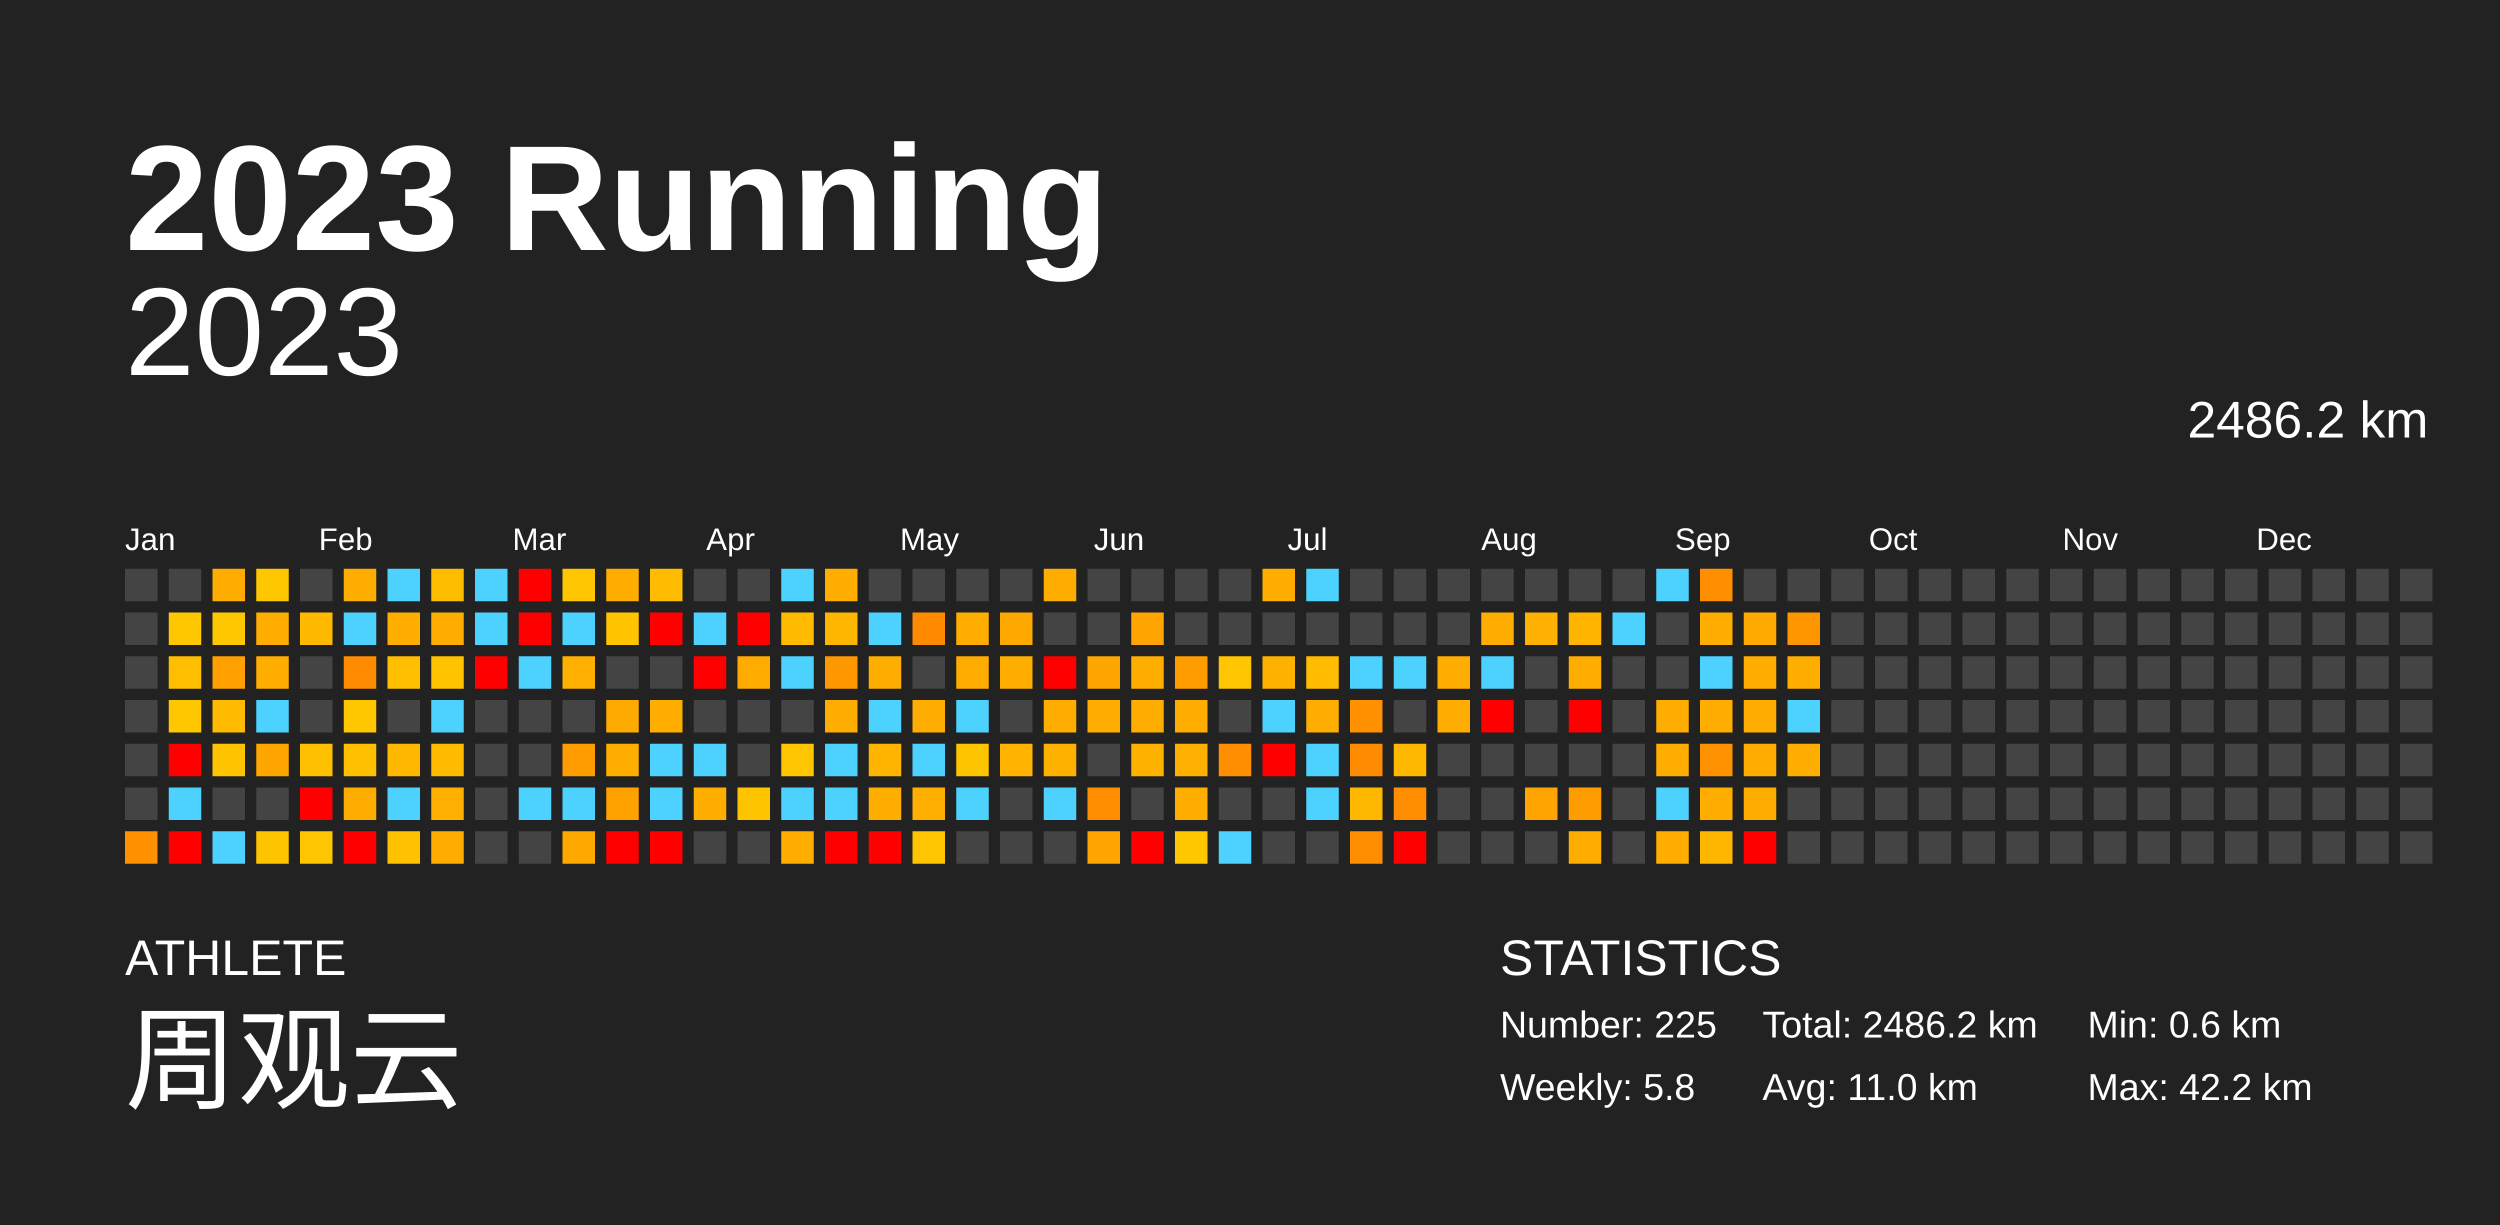
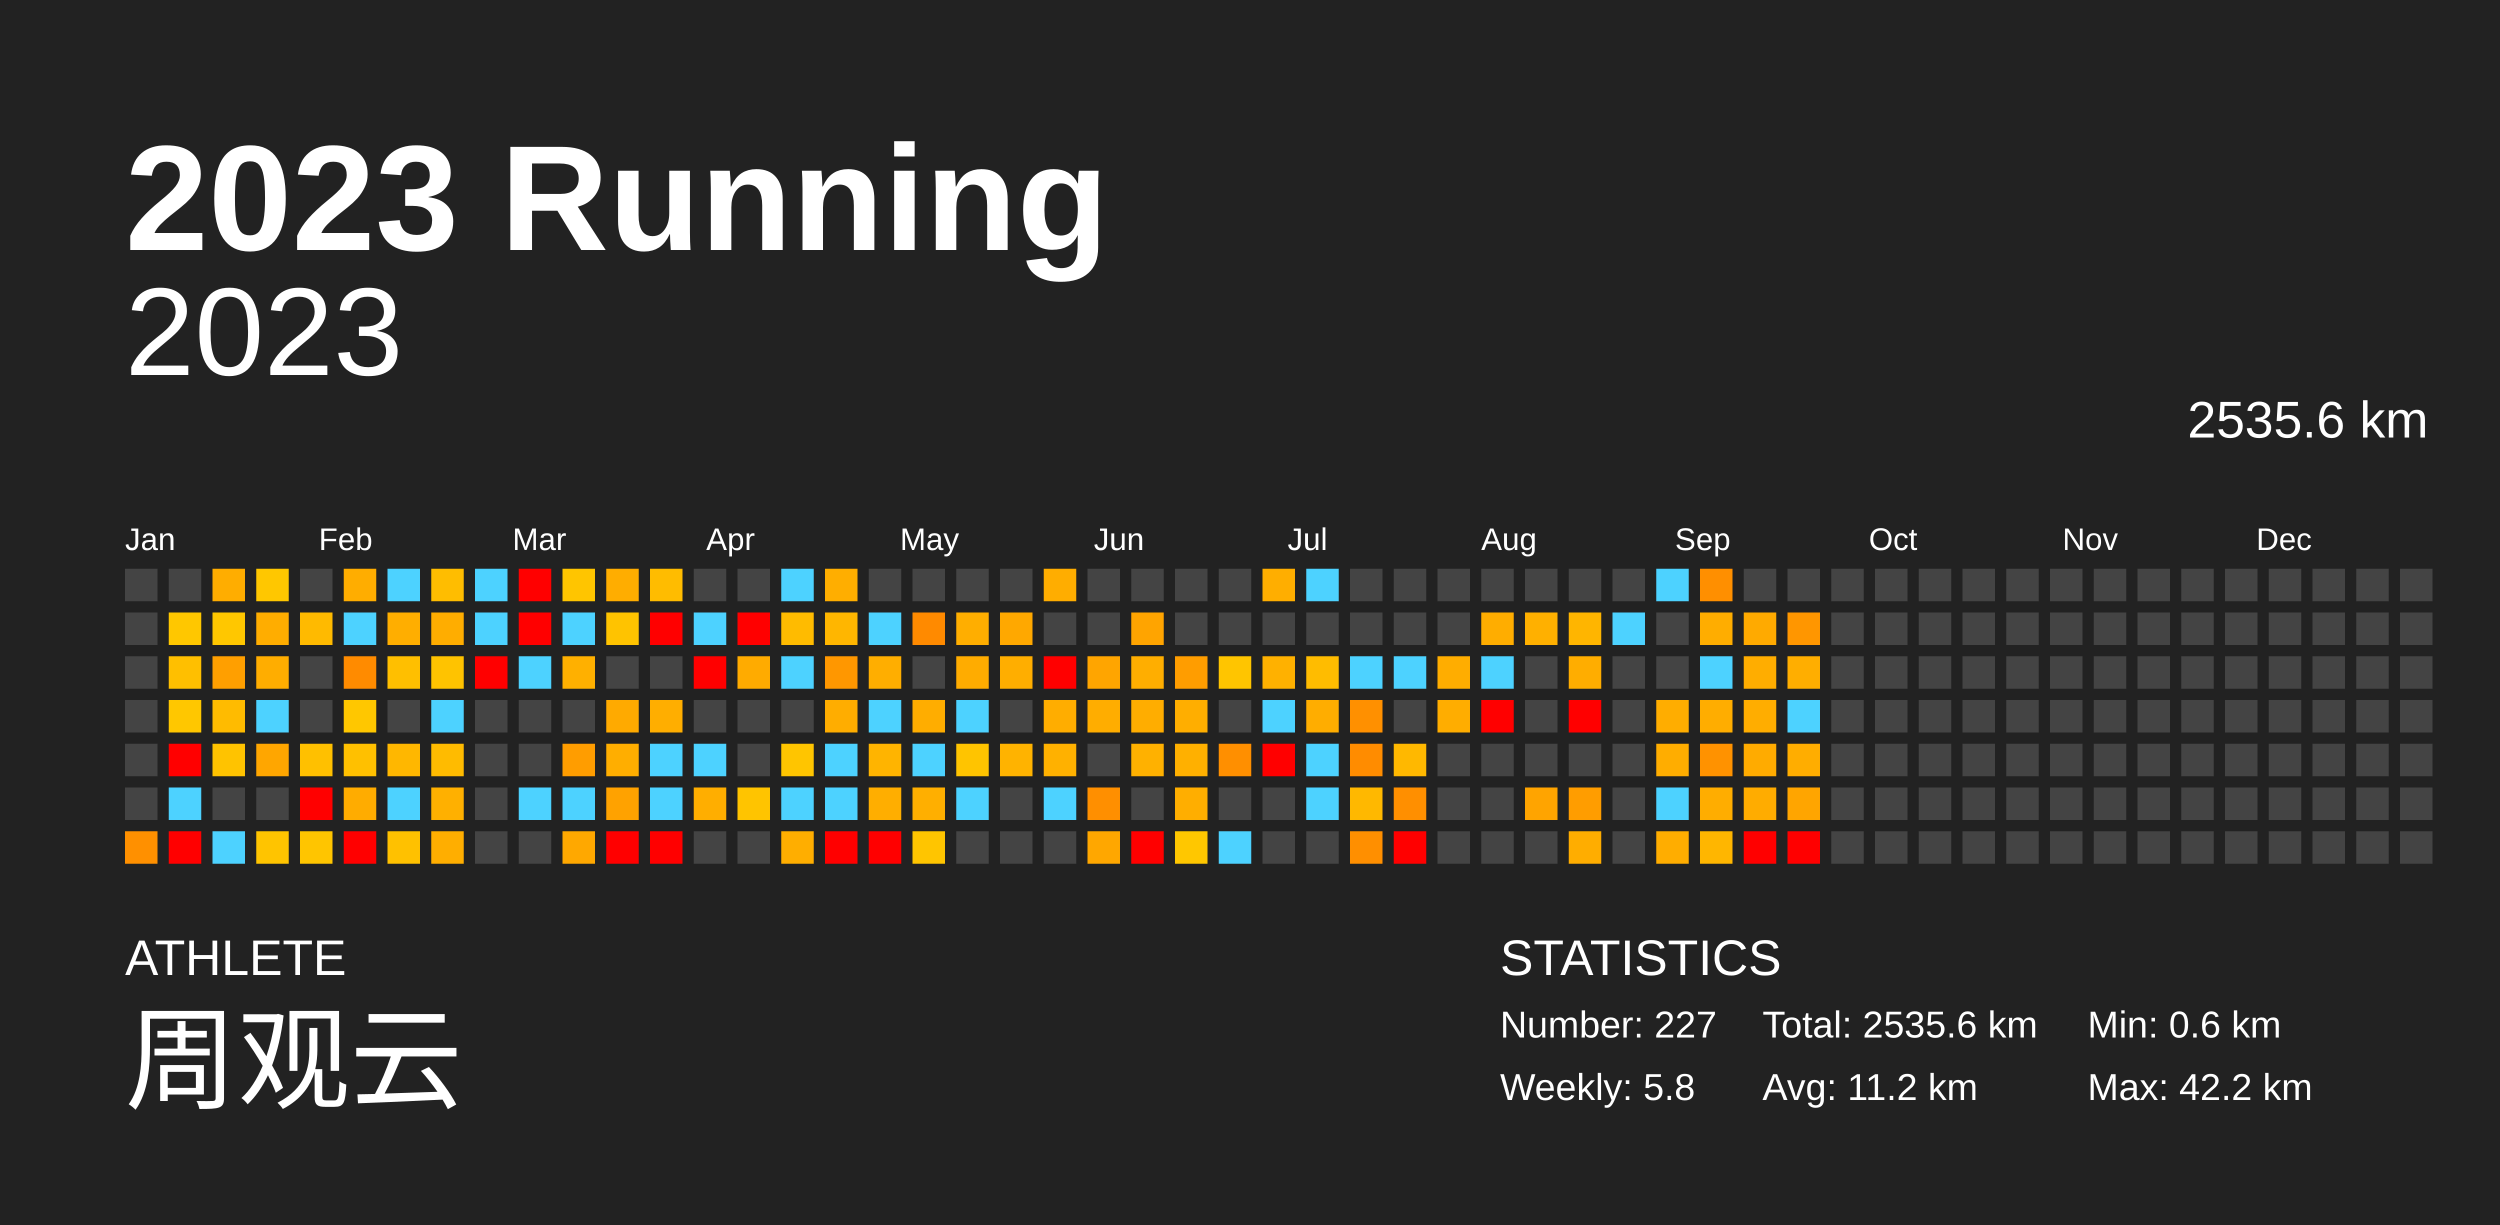
<svg xmlns="http://www.w3.org/2000/svg" baseProfile="full" height="98mm" version="1.1" viewBox="0,0,200,98" width="200mm">
  <defs />
  <rect fill="#222222" height="98" width="200" x="0" y="0" />
  <text fill="#FFFFFF" style="font-size:12px; font-family:Arial; font-weight:bold;" x="10" y="20">2023 Running</text>
  <text fill="#FFFFFF" style="font-size:4px; font-family:Arial" x="10" y="78">ATHLETE</text>
  <text fill="#FFFFFF" style="font-size:9px; font-family:Arial" x="10" y="88">周观云</text>
  <text fill="#FFFFFF" style="font-size:4px; font-family:Arial" x="120" y="78">STATISTICS</text>
-   <text fill="#FFFFFF" style="font-size:3px; font-family:Arial" x="120" y="83">Number: 225</text>
+   <text fill="#FFFFFF" style="font-size:3px; font-family:Arial" x="120" y="83">Number: 227</text>
  <text fill="#FFFFFF" style="font-size:3px; font-family:Arial" x="120" y="88">Weekly: 5.8</text>
-   <text fill="#FFFFFF" style="font-size:3px; font-family:Arial" x="141" y="83">Total: 2486.2 km</text>
-   <text fill="#FFFFFF" style="font-size:3px; font-family:Arial" x="141" y="88">Avg: 11.0 km</text>
+   <text fill="#FFFFFF" style="font-size:3px; font-family:Arial" x="141" y="83">Total: 2535.6 km</text>
+   <text fill="#FFFFFF" style="font-size:3px; font-family:Arial" x="141" y="88">Avg: 11.2 km</text>
  <text fill="#FFFFFF" style="font-size:3px; font-family:Arial" x="167" y="83">Min: 0.6 km</text>
  <text fill="#FFFFFF" style="font-size:3px; font-family:Arial" x="167" y="88">Max: 42.2 km</text>
  <text alignment-baseline="hanging" fill="#FFFFFF" style="font-size:10.0px; font-family:Arial;" x="10" y="30">2023</text>
-   <text alignment-baseline="hanging" fill="#FFFFFF" style="font-size:4.125px; font-family:Arial;" x="175" y="35">2486.2 km</text>
+   <text alignment-baseline="hanging" fill="#FFFFFF" style="font-size:4.125px; font-family:Arial;" x="175" y="35">2535.6 km</text>
  <text fill="#FFFFFF" style="font-size:2.5px; font-family:Arial" x="10.0" y="44">Jan</text>
  <text fill="#FFFFFF" style="font-size:2.5px; font-family:Arial" x="25.5" y="44">Feb</text>
  <text fill="#FFFFFF" style="font-size:2.5px; font-family:Arial" x="41.0" y="44">Mar</text>
  <text fill="#FFFFFF" style="font-size:2.5px; font-family:Arial" x="56.5" y="44">Apr</text>
  <text fill="#FFFFFF" style="font-size:2.5px; font-family:Arial" x="72.0" y="44">May</text>
  <text fill="#FFFFFF" style="font-size:2.5px; font-family:Arial" x="87.5" y="44">Jun</text>
  <text fill="#FFFFFF" style="font-size:2.5px; font-family:Arial" x="103.0" y="44">Jul</text>
  <text fill="#FFFFFF" style="font-size:2.5px; font-family:Arial" x="118.5" y="44">Aug</text>
  <text fill="#FFFFFF" style="font-size:2.5px; font-family:Arial" x="134.0" y="44">Sep</text>
  <text fill="#FFFFFF" style="font-size:2.5px; font-family:Arial" x="149.5" y="44">Oct</text>
  <text fill="#FFFFFF" style="font-size:2.5px; font-family:Arial" x="165.0" y="44">Nov</text>
  <text fill="#FFFFFF" style="font-size:2.5px; font-family:Arial" x="180.5" y="44">Dec</text>
  <rect fill="#444444" height="2.6" width="2.6" x="10.0" y="45.5" />
  <rect fill="#444444" height="2.6" width="2.6" x="10.0" y="49.0" />
  <rect fill="#444444" height="2.6" width="2.6" x="10.0" y="52.5" />
  <rect fill="#444444" height="2.6" width="2.6" x="10.0" y="56.0" />
  <rect fill="#444444" height="2.6" width="2.6" x="10.0" y="59.5" />
  <rect fill="#444444" height="2.6" width="2.6" x="10.0" y="63.0" />
  <rect fill="#ff9000" height="2.6" width="2.6" x="10.0" y="66.5" />
  <rect fill="#444444" height="2.6" width="2.6" x="13.5" y="45.5" />
  <rect fill="#ffc700" height="2.6" width="2.6" x="13.5" y="49.0" />
  <rect fill="#ffbf00" height="2.6" width="2.6" x="13.5" y="52.5" />
  <rect fill="#ffc700" height="2.6" width="2.6" x="13.5" y="56.0" />
  <rect fill="red" height="2.6" width="2.6" x="13.5" y="59.5" />
  <rect fill="#4dd2ff" height="2.6" width="2.6" x="13.5" y="63.0" />
  <rect fill="red" height="2.6" width="2.6" x="13.5" y="66.5" />
  <rect fill="#ffad00" height="2.6" width="2.6" x="17.0" y="45.5" />
  <rect fill="#ffc700" height="2.6" width="2.6" x="17.0" y="49.0" />
  <rect fill="#ff9f00" height="2.6" width="2.6" x="17.0" y="52.5" />
  <rect fill="#ffbb00" height="2.6" width="2.6" x="17.0" y="56.0" />
  <rect fill="#ffc300" height="2.6" width="2.6" x="17.0" y="59.5" />
  <rect fill="#444444" height="2.6" width="2.6" x="17.0" y="63.0" />
  <rect fill="#4dd2ff" height="2.6" width="2.6" x="17.0" y="66.5" />
  <rect fill="#ffc700" height="2.6" width="2.6" x="20.5" y="45.5" />
  <rect fill="#ffad00" height="2.6" width="2.6" x="20.5" y="49.0" />
  <rect fill="#ffad00" height="2.6" width="2.6" x="20.5" y="52.5" />
  <rect fill="#4dd2ff" height="2.6" width="2.6" x="20.5" y="56.0" />
  <rect fill="#ffa600" height="2.6" width="2.6" x="20.5" y="59.5" />
  <rect fill="#444444" height="2.6" width="2.6" x="20.5" y="63.0" />
  <rect fill="#ffc400" height="2.6" width="2.6" x="20.5" y="66.5" />
  <rect fill="#444444" height="2.6" width="2.6" x="24.0" y="45.5" />
  <rect fill="#ffba00" height="2.6" width="2.6" x="24.0" y="49.0" />
  <rect fill="#444444" height="2.6" width="2.6" x="24.0" y="52.5" />
  <rect fill="#444444" height="2.6" width="2.6" x="24.0" y="56.0" />
  <rect fill="#ffc000" height="2.6" width="2.6" x="24.0" y="59.5" />
  <rect fill="red" height="2.6" width="2.6" x="24.0" y="63.0" />
  <rect fill="#ffc500" height="2.6" width="2.6" x="24.0" y="66.5" />
  <rect fill="#ffad00" height="2.6" width="2.6" x="27.5" y="45.5" />
  <rect fill="#4dd2ff" height="2.6" width="2.6" x="27.5" y="49.0" />
  <rect fill="#ff8b00" height="2.6" width="2.6" x="27.5" y="52.5" />
  <rect fill="#ffc700" height="2.6" width="2.6" x="27.5" y="56.0" />
  <rect fill="#ffc000" height="2.6" width="2.6" x="27.5" y="59.5" />
  <rect fill="#ffac00" height="2.6" width="2.6" x="27.5" y="63.0" />
  <rect fill="red" height="2.6" width="2.6" x="27.5" y="66.5" />
  <rect fill="#4dd2ff" height="2.6" width="2.6" x="31.0" y="45.5" />
  <rect fill="#ffae00" height="2.6" width="2.6" x="31.0" y="49.0" />
  <rect fill="#ffbf00" height="2.6" width="2.6" x="31.0" y="52.5" />
  <rect fill="#444444" height="2.6" width="2.6" x="31.0" y="56.0" />
  <rect fill="#ffb700" height="2.6" width="2.6" x="31.0" y="59.5" />
  <rect fill="#4dd2ff" height="2.6" width="2.6" x="31.0" y="63.0" />
  <rect fill="#ffc100" height="2.6" width="2.6" x="31.0" y="66.5" />
  <rect fill="#ffbd00" height="2.6" width="2.6" x="34.5" y="45.5" />
  <rect fill="#ffad00" height="2.6" width="2.6" x="34.5" y="49.0" />
  <rect fill="#ffc300" height="2.6" width="2.6" x="34.5" y="52.5" />
  <rect fill="#4dd2ff" height="2.6" width="2.6" x="34.5" y="56.0" />
  <rect fill="#ffbb00" height="2.6" width="2.6" x="34.5" y="59.5" />
  <rect fill="#ffb000" height="2.6" width="2.6" x="34.5" y="63.0" />
  <rect fill="#ffae00" height="2.6" width="2.6" x="34.5" y="66.5" />
  <rect fill="#4dd2ff" height="2.6" width="2.6" x="38.0" y="45.5" />
  <rect fill="#4dd2ff" height="2.6" width="2.6" x="38.0" y="49.0" />
  <rect fill="red" height="2.6" width="2.6" x="38.0" y="52.5" />
  <rect fill="#444444" height="2.6" width="2.6" x="38.0" y="56.0" />
  <rect fill="#444444" height="2.6" width="2.6" x="38.0" y="59.5" />
  <rect fill="#444444" height="2.6" width="2.6" x="38.0" y="63.0" />
  <rect fill="#444444" height="2.6" width="2.6" x="38.0" y="66.5" />
  <rect fill="red" height="2.6" width="2.6" x="41.5" y="45.5" />
  <rect fill="red" height="2.6" width="2.6" x="41.5" y="49.0" />
  <rect fill="#4dd2ff" height="2.6" width="2.6" x="41.5" y="52.5" />
  <rect fill="#444444" height="2.6" width="2.6" x="41.5" y="56.0" />
  <rect fill="#444444" height="2.6" width="2.6" x="41.5" y="59.5" />
  <rect fill="#4dd2ff" height="2.6" width="2.6" x="41.5" y="63.0" />
  <rect fill="#444444" height="2.6" width="2.6" x="41.5" y="66.5" />
  <rect fill="#ffc500" height="2.6" width="2.6" x="45.0" y="45.5" />
  <rect fill="#4dd2ff" height="2.6" width="2.6" x="45.0" y="49.0" />
  <rect fill="#ffb000" height="2.6" width="2.6" x="45.0" y="52.5" />
  <rect fill="#444444" height="2.6" width="2.6" x="45.0" y="56.0" />
  <rect fill="#ff9d00" height="2.6" width="2.6" x="45.0" y="59.5" />
  <rect fill="#4dd2ff" height="2.6" width="2.6" x="45.0" y="63.0" />
  <rect fill="#ffa800" height="2.6" width="2.6" x="45.0" y="66.5" />
  <rect fill="#ffad00" height="2.6" width="2.6" x="48.5" y="45.5" />
  <rect fill="#ffc300" height="2.6" width="2.6" x="48.5" y="49.0" />
  <rect fill="#444444" height="2.6" width="2.6" x="48.5" y="52.5" />
  <rect fill="#ffaa00" height="2.6" width="2.6" x="48.5" y="56.0" />
  <rect fill="#ffae00" height="2.6" width="2.6" x="48.5" y="59.5" />
  <rect fill="#ffa200" height="2.6" width="2.6" x="48.5" y="63.0" />
  <rect fill="red" height="2.6" width="2.6" x="48.5" y="66.5" />
  <rect fill="#ffbc00" height="2.6" width="2.6" x="52.0" y="45.5" />
  <rect fill="red" height="2.6" width="2.6" x="52.0" y="49.0" />
  <rect fill="#444444" height="2.6" width="2.6" x="52.0" y="52.5" />
  <rect fill="#ffae00" height="2.6" width="2.6" x="52.0" y="56.0" />
  <rect fill="#4dd2ff" height="2.6" width="2.6" x="52.0" y="59.5" />
  <rect fill="#4dd2ff" height="2.6" width="2.6" x="52.0" y="63.0" />
  <rect fill="red" height="2.6" width="2.6" x="52.0" y="66.5" />
  <rect fill="#444444" height="2.6" width="2.6" x="55.5" y="45.5" />
  <rect fill="#4dd2ff" height="2.6" width="2.6" x="55.5" y="49.0" />
  <rect fill="red" height="2.6" width="2.6" x="55.5" y="52.5" />
  <rect fill="#444444" height="2.6" width="2.6" x="55.5" y="56.0" />
  <rect fill="#4dd2ff" height="2.6" width="2.6" x="55.5" y="59.5" />
  <rect fill="#ffae00" height="2.6" width="2.6" x="55.5" y="63.0" />
  <rect fill="#444444" height="2.6" width="2.6" x="55.5" y="66.5" />
  <rect fill="#444444" height="2.6" width="2.6" x="59.0" y="45.5" />
  <rect fill="red" height="2.6" width="2.6" x="59.0" y="49.0" />
  <rect fill="#ffab00" height="2.6" width="2.6" x="59.0" y="52.5" />
  <rect fill="#444444" height="2.6" width="2.6" x="59.0" y="56.0" />
  <rect fill="#444444" height="2.6" width="2.6" x="59.0" y="59.5" />
  <rect fill="#ffc400" height="2.6" width="2.6" x="59.0" y="63.0" />
  <rect fill="#444444" height="2.6" width="2.6" x="59.0" y="66.5" />
  <rect fill="#4dd2ff" height="2.6" width="2.6" x="62.5" y="45.5" />
  <rect fill="#ffbb00" height="2.6" width="2.6" x="62.5" y="49.0" />
  <rect fill="#4dd2ff" height="2.6" width="2.6" x="62.5" y="52.5" />
  <rect fill="#444444" height="2.6" width="2.6" x="62.5" y="56.0" />
  <rect fill="#ffc500" height="2.6" width="2.6" x="62.5" y="59.5" />
  <rect fill="#4dd2ff" height="2.6" width="2.6" x="62.5" y="63.0" />
  <rect fill="#ffae00" height="2.6" width="2.6" x="62.5" y="66.5" />
  <rect fill="#ffae00" height="2.6" width="2.6" x="66.0" y="45.5" />
  <rect fill="#ffb600" height="2.6" width="2.6" x="66.0" y="49.0" />
  <rect fill="#ff9700" height="2.6" width="2.6" x="66.0" y="52.5" />
  <rect fill="#ffad00" height="2.6" width="2.6" x="66.0" y="56.0" />
  <rect fill="#4dd2ff" height="2.6" width="2.6" x="66.0" y="59.5" />
  <rect fill="#4dd2ff" height="2.6" width="2.6" x="66.0" y="63.0" />
  <rect fill="red" height="2.6" width="2.6" x="66.0" y="66.5" />
  <rect fill="#444444" height="2.6" width="2.6" x="69.5" y="45.5" />
  <rect fill="#4dd2ff" height="2.6" width="2.6" x="69.5" y="49.0" />
  <rect fill="#ffae00" height="2.6" width="2.6" x="69.5" y="52.5" />
  <rect fill="#4dd2ff" height="2.6" width="2.6" x="69.5" y="56.0" />
  <rect fill="#ffb400" height="2.6" width="2.6" x="69.5" y="59.5" />
  <rect fill="#ffae00" height="2.6" width="2.6" x="69.5" y="63.0" />
  <rect fill="red" height="2.6" width="2.6" x="69.5" y="66.5" />
  <rect fill="#444444" height="2.6" width="2.6" x="73.0" y="45.5" />
  <rect fill="#ff8a00" height="2.6" width="2.6" x="73.0" y="49.0" />
  <rect fill="#444444" height="2.6" width="2.6" x="73.0" y="52.5" />
  <rect fill="#ffad00" height="2.6" width="2.6" x="73.0" y="56.0" />
  <rect fill="#4dd2ff" height="2.6" width="2.6" x="73.0" y="59.5" />
  <rect fill="#ffaf00" height="2.6" width="2.6" x="73.0" y="63.0" />
  <rect fill="#ffc500" height="2.6" width="2.6" x="73.0" y="66.5" />
  <rect fill="#444444" height="2.6" width="2.6" x="76.5" y="45.5" />
  <rect fill="#ffae00" height="2.6" width="2.6" x="76.5" y="49.0" />
  <rect fill="#ffac00" height="2.6" width="2.6" x="76.5" y="52.5" />
  <rect fill="#4dd2ff" height="2.6" width="2.6" x="76.5" y="56.0" />
  <rect fill="#ffc400" height="2.6" width="2.6" x="76.5" y="59.5" />
  <rect fill="#4dd2ff" height="2.6" width="2.6" x="76.5" y="63.0" />
  <rect fill="#444444" height="2.6" width="2.6" x="76.5" y="66.5" />
  <rect fill="#444444" height="2.6" width="2.6" x="80.0" y="45.5" />
  <rect fill="#ffa800" height="2.6" width="2.6" x="80.0" y="49.0" />
  <rect fill="#ffae00" height="2.6" width="2.6" x="80.0" y="52.5" />
  <rect fill="#444444" height="2.6" width="2.6" x="80.0" y="56.0" />
  <rect fill="#ffb300" height="2.6" width="2.6" x="80.0" y="59.5" />
  <rect fill="#444444" height="2.6" width="2.6" x="80.0" y="63.0" />
  <rect fill="#444444" height="2.6" width="2.6" x="80.0" y="66.5" />
  <rect fill="#ffad00" height="2.6" width="2.6" x="83.5" y="45.5" />
  <rect fill="#444444" height="2.6" width="2.6" x="83.5" y="49.0" />
  <rect fill="red" height="2.6" width="2.6" x="83.5" y="52.5" />
  <rect fill="#ffad00" height="2.6" width="2.6" x="83.5" y="56.0" />
  <rect fill="#ffb100" height="2.6" width="2.6" x="83.5" y="59.5" />
  <rect fill="#4dd2ff" height="2.6" width="2.6" x="83.5" y="63.0" />
  <rect fill="#444444" height="2.6" width="2.6" x="83.5" y="66.5" />
  <rect fill="#444444" height="2.6" width="2.6" x="87.0" y="45.5" />
  <rect fill="#444444" height="2.6" width="2.6" x="87.0" y="49.0" />
  <rect fill="#ffa500" height="2.6" width="2.6" x="87.0" y="52.5" />
  <rect fill="#ffad00" height="2.6" width="2.6" x="87.0" y="56.0" />
  <rect fill="#444444" height="2.6" width="2.6" x="87.0" y="59.5" />
  <rect fill="#ff8f00" height="2.6" width="2.6" x="87.0" y="63.0" />
  <rect fill="#ffa700" height="2.6" width="2.6" x="87.0" y="66.5" />
  <rect fill="#444444" height="2.6" width="2.6" x="90.5" y="45.5" />
  <rect fill="#ffa400" height="2.6" width="2.6" x="90.5" y="49.0" />
  <rect fill="#ffae00" height="2.6" width="2.6" x="90.5" y="52.5" />
  <rect fill="#ffad00" height="2.6" width="2.6" x="90.5" y="56.0" />
  <rect fill="#ffb100" height="2.6" width="2.6" x="90.5" y="59.5" />
  <rect fill="#444444" height="2.6" width="2.6" x="90.5" y="63.0" />
  <rect fill="red" height="2.6" width="2.6" x="90.5" y="66.5" />
  <rect fill="#444444" height="2.6" width="2.6" x="94.0" y="45.5" />
  <rect fill="#444444" height="2.6" width="2.6" x="94.0" y="49.0" />
  <rect fill="#ff9d00" height="2.6" width="2.6" x="94.0" y="52.5" />
  <rect fill="#ffae00" height="2.6" width="2.6" x="94.0" y="56.0" />
  <rect fill="#ffb000" height="2.6" width="2.6" x="94.0" y="59.5" />
  <rect fill="#ffae00" height="2.6" width="2.6" x="94.0" y="63.0" />
  <rect fill="#ffc700" height="2.6" width="2.6" x="94.0" y="66.5" />
  <rect fill="#444444" height="2.6" width="2.6" x="97.5" y="45.5" />
  <rect fill="#444444" height="2.6" width="2.6" x="97.5" y="49.0" />
  <rect fill="#ffc500" height="2.6" width="2.6" x="97.5" y="52.5" />
  <rect fill="#444444" height="2.6" width="2.6" x="97.5" y="56.0" />
  <rect fill="#ff8f00" height="2.6" width="2.6" x="97.5" y="59.5" />
  <rect fill="#444444" height="2.6" width="2.6" x="97.5" y="63.0" />
  <rect fill="#4dd2ff" height="2.6" width="2.6" x="97.5" y="66.5" />
  <rect fill="#ffae00" height="2.6" width="2.6" x="101.0" y="45.5" />
  <rect fill="#444444" height="2.6" width="2.6" x="101.0" y="49.0" />
  <rect fill="#ffb100" height="2.6" width="2.6" x="101.0" y="52.5" />
  <rect fill="#4dd2ff" height="2.6" width="2.6" x="101.0" y="56.0" />
  <rect fill="red" height="2.6" width="2.6" x="101.0" y="59.5" />
  <rect fill="#444444" height="2.6" width="2.6" x="101.0" y="63.0" />
  <rect fill="#444444" height="2.6" width="2.6" x="101.0" y="66.5" />
  <rect fill="#4dd2ff" height="2.6" width="2.6" x="104.5" y="45.5" />
  <rect fill="#444444" height="2.6" width="2.6" x="104.5" y="49.0" />
  <rect fill="#ffbc00" height="2.6" width="2.6" x="104.5" y="52.5" />
  <rect fill="#ffad00" height="2.6" width="2.6" x="104.5" y="56.0" />
  <rect fill="#4dd2ff" height="2.6" width="2.6" x="104.5" y="59.5" />
  <rect fill="#4dd2ff" height="2.6" width="2.6" x="104.5" y="63.0" />
  <rect fill="#444444" height="2.6" width="2.6" x="104.5" y="66.5" />
  <rect fill="#444444" height="2.6" width="2.6" x="108.0" y="45.5" />
  <rect fill="#444444" height="2.6" width="2.6" x="108.0" y="49.0" />
  <rect fill="#4dd2ff" height="2.6" width="2.6" x="108.0" y="52.5" />
  <rect fill="#ff9000" height="2.6" width="2.6" x="108.0" y="56.0" />
  <rect fill="#ff8c00" height="2.6" width="2.6" x="108.0" y="59.5" />
  <rect fill="#ffb800" height="2.6" width="2.6" x="108.0" y="63.0" />
  <rect fill="#ff8f00" height="2.6" width="2.6" x="108.0" y="66.5" />
  <rect fill="#444444" height="2.6" width="2.6" x="111.5" y="45.5" />
  <rect fill="#444444" height="2.6" width="2.6" x="111.5" y="49.0" />
  <rect fill="#4dd2ff" height="2.6" width="2.6" x="111.5" y="52.5" />
  <rect fill="#444444" height="2.6" width="2.6" x="111.5" y="56.0" />
  <rect fill="#ffb800" height="2.6" width="2.6" x="111.5" y="59.5" />
  <rect fill="#ff8f00" height="2.6" width="2.6" x="111.5" y="63.0" />
  <rect fill="red" height="2.6" width="2.6" x="111.5" y="66.5" />
  <rect fill="#444444" height="2.6" width="2.6" x="115.0" y="45.5" />
  <rect fill="#444444" height="2.6" width="2.6" x="115.0" y="49.0" />
  <rect fill="#ffad00" height="2.6" width="2.6" x="115.0" y="52.5" />
  <rect fill="#ffad00" height="2.6" width="2.6" x="115.0" y="56.0" />
  <rect fill="#444444" height="2.6" width="2.6" x="115.0" y="59.5" />
  <rect fill="#444444" height="2.6" width="2.6" x="115.0" y="63.0" />
  <rect fill="#444444" height="2.6" width="2.6" x="115.0" y="66.5" />
  <rect fill="#444444" height="2.6" width="2.6" x="118.5" y="45.5" />
  <rect fill="#ffad00" height="2.6" width="2.6" x="118.5" y="49.0" />
  <rect fill="#4dd2ff" height="2.6" width="2.6" x="118.5" y="52.5" />
  <rect fill="red" height="2.6" width="2.6" x="118.5" y="56.0" />
  <rect fill="#444444" height="2.6" width="2.6" x="118.5" y="59.5" />
  <rect fill="#444444" height="2.6" width="2.6" x="118.5" y="63.0" />
  <rect fill="#444444" height="2.6" width="2.6" x="118.5" y="66.5" />
  <rect fill="#444444" height="2.6" width="2.6" x="122.0" y="45.5" />
  <rect fill="#ffb000" height="2.6" width="2.6" x="122.0" y="49.0" />
  <rect fill="#444444" height="2.6" width="2.6" x="122.0" y="52.5" />
  <rect fill="#444444" height="2.6" width="2.6" x="122.0" y="56.0" />
  <rect fill="#444444" height="2.6" width="2.6" x="122.0" y="59.5" />
  <rect fill="#ffa400" height="2.6" width="2.6" x="122.0" y="63.0" />
  <rect fill="#444444" height="2.6" width="2.6" x="122.0" y="66.5" />
  <rect fill="#444444" height="2.6" width="2.6" x="125.5" y="45.5" />
  <rect fill="#ffb500" height="2.6" width="2.6" x="125.5" y="49.0" />
  <rect fill="#ffad00" height="2.6" width="2.6" x="125.5" y="52.5" />
  <rect fill="red" height="2.6" width="2.6" x="125.5" y="56.0" />
  <rect fill="#444444" height="2.6" width="2.6" x="125.5" y="59.5" />
  <rect fill="#ff9d00" height="2.6" width="2.6" x="125.5" y="63.0" />
  <rect fill="#ffad00" height="2.6" width="2.6" x="125.5" y="66.5" />
  <rect fill="#444444" height="2.6" width="2.6" x="129.0" y="45.5" />
  <rect fill="#4dd2ff" height="2.6" width="2.6" x="129.0" y="49.0" />
  <rect fill="#444444" height="2.6" width="2.6" x="129.0" y="52.5" />
  <rect fill="#444444" height="2.6" width="2.6" x="129.0" y="56.0" />
  <rect fill="#444444" height="2.6" width="2.6" x="129.0" y="59.5" />
  <rect fill="#444444" height="2.6" width="2.6" x="129.0" y="63.0" />
  <rect fill="#444444" height="2.6" width="2.6" x="129.0" y="66.5" />
  <rect fill="#4dd2ff" height="2.6" width="2.6" x="132.5" y="45.5" />
  <rect fill="#444444" height="2.6" width="2.6" x="132.5" y="49.0" />
  <rect fill="#444444" height="2.6" width="2.6" x="132.5" y="52.5" />
  <rect fill="#ffad00" height="2.6" width="2.6" x="132.5" y="56.0" />
  <rect fill="#ffad00" height="2.6" width="2.6" x="132.5" y="59.5" />
  <rect fill="#4dd2ff" height="2.6" width="2.6" x="132.5" y="63.0" />
  <rect fill="#ffad00" height="2.6" width="2.6" x="132.5" y="66.5" />
  <rect fill="#ff8f00" height="2.6" width="2.6" x="136.0" y="45.5" />
  <rect fill="#ffad00" height="2.6" width="2.6" x="136.0" y="49.0" />
  <rect fill="#4dd2ff" height="2.6" width="2.6" x="136.0" y="52.5" />
  <rect fill="#ffad00" height="2.6" width="2.6" x="136.0" y="56.0" />
  <rect fill="#ff9200" height="2.6" width="2.6" x="136.0" y="59.5" />
  <rect fill="#ffad00" height="2.6" width="2.6" x="136.0" y="63.0" />
  <rect fill="#ffb600" height="2.6" width="2.6" x="136.0" y="66.5" />
  <rect fill="#444444" height="2.6" width="2.6" x="139.5" y="45.5" />
  <rect fill="#ffaa00" height="2.6" width="2.6" x="139.5" y="49.0" />
  <rect fill="#ffad00" height="2.6" width="2.6" x="139.5" y="52.5" />
  <rect fill="#ffad00" height="2.6" width="2.6" x="139.5" y="56.0" />
  <rect fill="#ffab00" height="2.6" width="2.6" x="139.5" y="59.5" />
  <rect fill="#ffac00" height="2.6" width="2.6" x="139.5" y="63.0" />
  <rect fill="red" height="2.6" width="2.6" x="139.5" y="66.5" />
  <rect fill="#444444" height="2.6" width="2.6" x="143.0" y="45.5" />
  <rect fill="#ff9600" height="2.6" width="2.6" x="143.0" y="49.0" />
  <rect fill="#ffae00" height="2.6" width="2.6" x="143.0" y="52.5" />
  <rect fill="#4dd2ff" height="2.6" width="2.6" x="143.0" y="56.0" />
  <rect fill="#ffad00" height="2.6" width="2.6" x="143.0" y="59.5" />
-   <rect fill="#444444" height="2.6" width="2.6" x="143.0" y="63.0" />
-   <rect fill="#444444" height="2.6" width="2.6" x="143.0" y="66.5" />
+   <rect fill="#ffa500" height="2.6" width="2.6" x="143.0" y="63.0" />
+   <rect fill="red" height="2.6" width="2.6" x="143.0" y="66.5" />
  <rect fill="#444444" height="2.6" width="2.6" x="146.5" y="45.5" />
  <rect fill="#444444" height="2.6" width="2.6" x="146.5" y="49.0" />
  <rect fill="#444444" height="2.6" width="2.6" x="146.5" y="52.5" />
  <rect fill="#444444" height="2.6" width="2.6" x="146.5" y="56.0" />
  <rect fill="#444444" height="2.6" width="2.6" x="146.5" y="59.5" />
  <rect fill="#444444" height="2.6" width="2.6" x="146.5" y="63.0" />
  <rect fill="#444444" height="2.6" width="2.6" x="146.5" y="66.5" />
  <rect fill="#444444" height="2.6" width="2.6" x="150.0" y="45.5" />
  <rect fill="#444444" height="2.6" width="2.6" x="150.0" y="49.0" />
  <rect fill="#444444" height="2.6" width="2.6" x="150.0" y="52.5" />
  <rect fill="#444444" height="2.6" width="2.6" x="150.0" y="56.0" />
  <rect fill="#444444" height="2.6" width="2.6" x="150.0" y="59.5" />
  <rect fill="#444444" height="2.6" width="2.6" x="150.0" y="63.0" />
  <rect fill="#444444" height="2.6" width="2.6" x="150.0" y="66.5" />
  <rect fill="#444444" height="2.6" width="2.6" x="153.5" y="45.5" />
  <rect fill="#444444" height="2.6" width="2.6" x="153.5" y="49.0" />
  <rect fill="#444444" height="2.6" width="2.6" x="153.5" y="52.5" />
  <rect fill="#444444" height="2.6" width="2.6" x="153.5" y="56.0" />
  <rect fill="#444444" height="2.6" width="2.6" x="153.5" y="59.5" />
  <rect fill="#444444" height="2.6" width="2.6" x="153.5" y="63.0" />
  <rect fill="#444444" height="2.6" width="2.6" x="153.5" y="66.5" />
  <rect fill="#444444" height="2.6" width="2.6" x="157.0" y="45.5" />
  <rect fill="#444444" height="2.6" width="2.6" x="157.0" y="49.0" />
  <rect fill="#444444" height="2.6" width="2.6" x="157.0" y="52.5" />
  <rect fill="#444444" height="2.6" width="2.6" x="157.0" y="56.0" />
  <rect fill="#444444" height="2.6" width="2.6" x="157.0" y="59.5" />
  <rect fill="#444444" height="2.6" width="2.6" x="157.0" y="63.0" />
  <rect fill="#444444" height="2.6" width="2.6" x="157.0" y="66.5" />
  <rect fill="#444444" height="2.6" width="2.6" x="160.5" y="45.5" />
  <rect fill="#444444" height="2.6" width="2.6" x="160.5" y="49.0" />
  <rect fill="#444444" height="2.6" width="2.6" x="160.5" y="52.5" />
  <rect fill="#444444" height="2.6" width="2.6" x="160.5" y="56.0" />
  <rect fill="#444444" height="2.6" width="2.6" x="160.5" y="59.5" />
  <rect fill="#444444" height="2.6" width="2.6" x="160.5" y="63.0" />
  <rect fill="#444444" height="2.6" width="2.6" x="160.5" y="66.5" />
  <rect fill="#444444" height="2.6" width="2.6" x="164.0" y="45.5" />
  <rect fill="#444444" height="2.6" width="2.6" x="164.0" y="49.0" />
  <rect fill="#444444" height="2.6" width="2.6" x="164.0" y="52.5" />
  <rect fill="#444444" height="2.6" width="2.6" x="164.0" y="56.0" />
  <rect fill="#444444" height="2.6" width="2.6" x="164.0" y="59.5" />
  <rect fill="#444444" height="2.6" width="2.6" x="164.0" y="63.0" />
  <rect fill="#444444" height="2.6" width="2.6" x="164.0" y="66.5" />
  <rect fill="#444444" height="2.6" width="2.6" x="167.5" y="45.5" />
  <rect fill="#444444" height="2.6" width="2.6" x="167.5" y="49.0" />
  <rect fill="#444444" height="2.6" width="2.6" x="167.5" y="52.5" />
  <rect fill="#444444" height="2.6" width="2.6" x="167.5" y="56.0" />
  <rect fill="#444444" height="2.6" width="2.6" x="167.5" y="59.5" />
  <rect fill="#444444" height="2.6" width="2.6" x="167.5" y="63.0" />
  <rect fill="#444444" height="2.6" width="2.6" x="167.5" y="66.5" />
  <rect fill="#444444" height="2.6" width="2.6" x="171.0" y="45.5" />
  <rect fill="#444444" height="2.6" width="2.6" x="171.0" y="49.0" />
  <rect fill="#444444" height="2.6" width="2.6" x="171.0" y="52.5" />
  <rect fill="#444444" height="2.6" width="2.6" x="171.0" y="56.0" />
  <rect fill="#444444" height="2.6" width="2.6" x="171.0" y="59.5" />
  <rect fill="#444444" height="2.6" width="2.6" x="171.0" y="63.0" />
  <rect fill="#444444" height="2.6" width="2.6" x="171.0" y="66.5" />
  <rect fill="#444444" height="2.6" width="2.6" x="174.5" y="45.5" />
  <rect fill="#444444" height="2.6" width="2.6" x="174.5" y="49.0" />
  <rect fill="#444444" height="2.6" width="2.6" x="174.5" y="52.5" />
  <rect fill="#444444" height="2.6" width="2.6" x="174.5" y="56.0" />
  <rect fill="#444444" height="2.6" width="2.6" x="174.5" y="59.5" />
  <rect fill="#444444" height="2.6" width="2.6" x="174.5" y="63.0" />
  <rect fill="#444444" height="2.6" width="2.6" x="174.5" y="66.5" />
  <rect fill="#444444" height="2.6" width="2.6" x="178.0" y="45.5" />
  <rect fill="#444444" height="2.6" width="2.6" x="178.0" y="49.0" />
  <rect fill="#444444" height="2.6" width="2.6" x="178.0" y="52.5" />
  <rect fill="#444444" height="2.6" width="2.6" x="178.0" y="56.0" />
  <rect fill="#444444" height="2.6" width="2.6" x="178.0" y="59.5" />
  <rect fill="#444444" height="2.6" width="2.6" x="178.0" y="63.0" />
  <rect fill="#444444" height="2.6" width="2.6" x="178.0" y="66.5" />
  <rect fill="#444444" height="2.6" width="2.6" x="181.5" y="45.5" />
  <rect fill="#444444" height="2.6" width="2.6" x="181.5" y="49.0" />
  <rect fill="#444444" height="2.6" width="2.6" x="181.5" y="52.5" />
  <rect fill="#444444" height="2.6" width="2.6" x="181.5" y="56.0" />
  <rect fill="#444444" height="2.6" width="2.6" x="181.5" y="59.5" />
  <rect fill="#444444" height="2.6" width="2.6" x="181.5" y="63.0" />
  <rect fill="#444444" height="2.6" width="2.6" x="181.5" y="66.5" />
  <rect fill="#444444" height="2.6" width="2.6" x="185.0" y="45.5" />
  <rect fill="#444444" height="2.6" width="2.6" x="185.0" y="49.0" />
  <rect fill="#444444" height="2.6" width="2.6" x="185.0" y="52.5" />
  <rect fill="#444444" height="2.6" width="2.6" x="185.0" y="56.0" />
  <rect fill="#444444" height="2.6" width="2.6" x="185.0" y="59.5" />
  <rect fill="#444444" height="2.6" width="2.6" x="185.0" y="63.0" />
  <rect fill="#444444" height="2.6" width="2.6" x="185.0" y="66.5" />
  <rect fill="#444444" height="2.6" width="2.6" x="188.5" y="45.5" />
  <rect fill="#444444" height="2.6" width="2.6" x="188.5" y="49.0" />
  <rect fill="#444444" height="2.6" width="2.6" x="188.5" y="52.5" />
  <rect fill="#444444" height="2.6" width="2.6" x="188.5" y="56.0" />
  <rect fill="#444444" height="2.6" width="2.6" x="188.5" y="59.5" />
  <rect fill="#444444" height="2.6" width="2.6" x="188.5" y="63.0" />
  <rect fill="#444444" height="2.6" width="2.6" x="188.5" y="66.5" />
  <rect fill="#444444" height="2.6" width="2.6" x="192.0" y="45.5" />
  <rect fill="#444444" height="2.6" width="2.6" x="192.0" y="49.0" />
  <rect fill="#444444" height="2.6" width="2.6" x="192.0" y="52.5" />
  <rect fill="#444444" height="2.6" width="2.6" x="192.0" y="56.0" />
  <rect fill="#444444" height="2.6" width="2.6" x="192.0" y="59.5" />
  <rect fill="#444444" height="2.6" width="2.6" x="192.0" y="63.0" />
  <rect fill="#444444" height="2.6" width="2.6" x="192.0" y="66.5" />
</svg>
